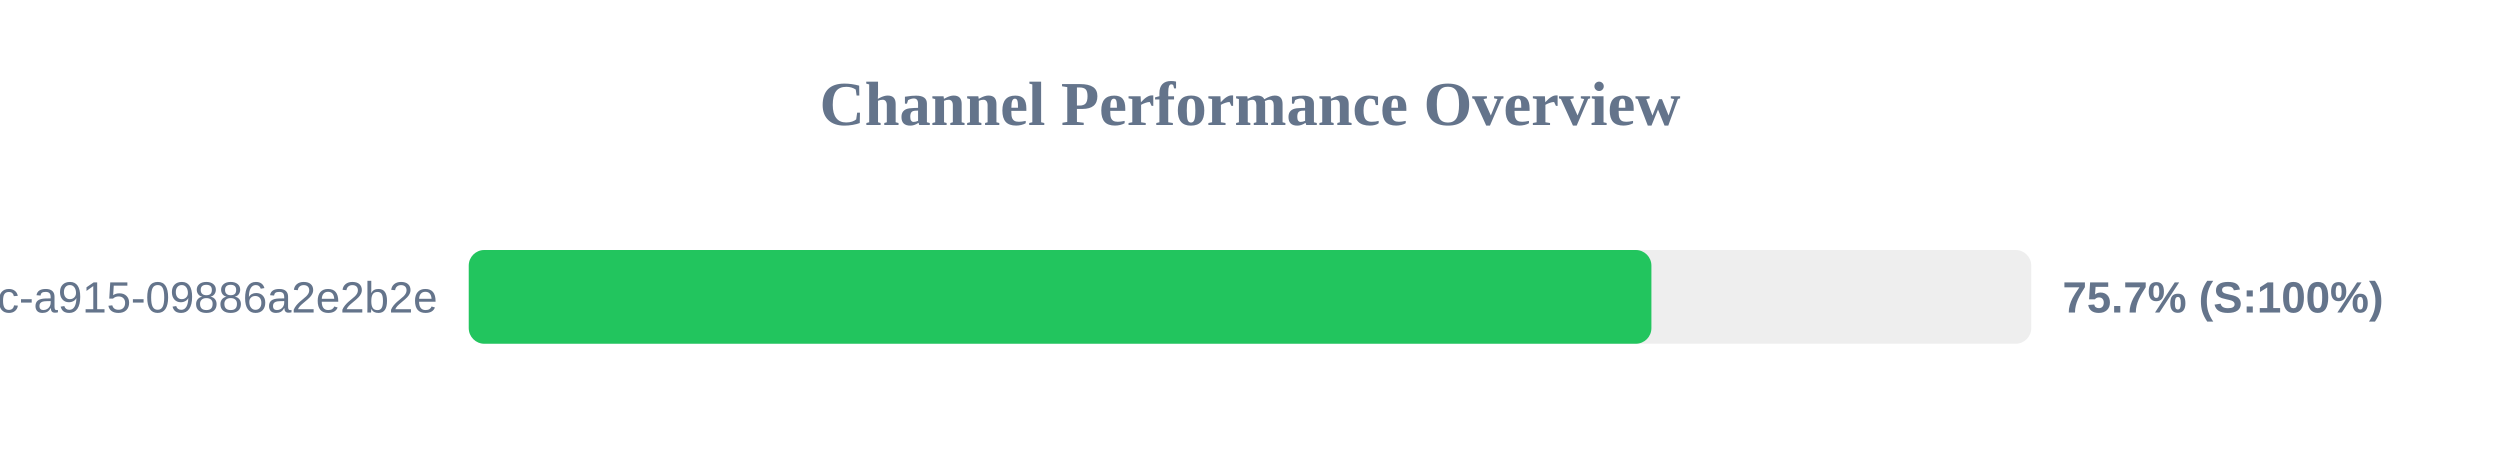
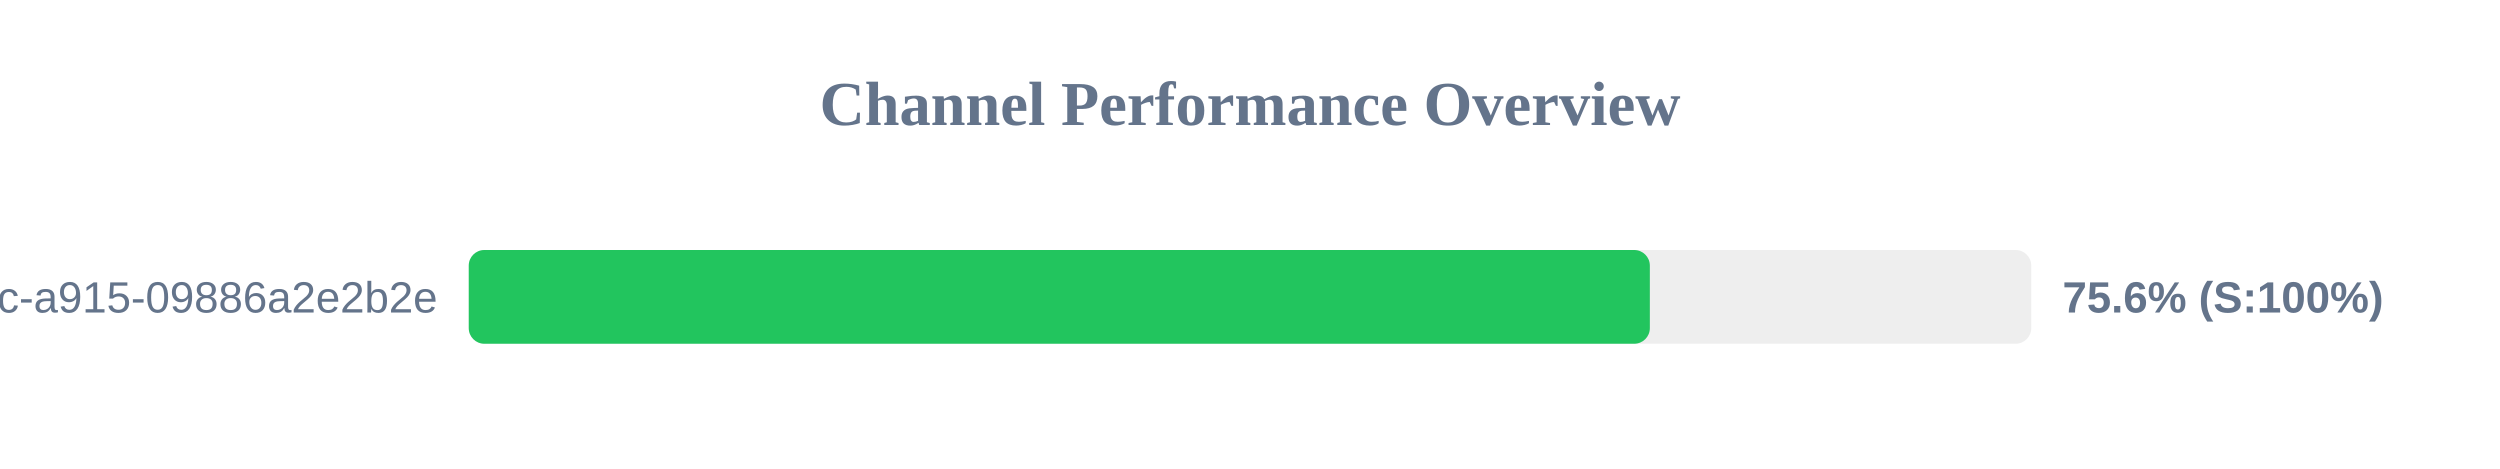
<svg xmlns="http://www.w3.org/2000/svg" width="800" height="150" version="1.1">
  <style>
        .row { font: 14px Arial; fill: #64748b; }
        .score { font: bold 14px Arial; fill: #64748b; }
    </style>
  <text x="400" y="40" text-anchor="middle" font-size="20px" font-weight="bold" fill="#64748b">Channel Performance Overview</text>
  <rect x="150" y="80" width="500" height="30" fill="#eee" rx="5" />
-   <rect x="150" y="80" width="378.45" height="30" fill="#22c55e" rx="5" />
+   <rect x="150" y="80" width="377.95" height="30" fill="#22c55e" rx="5" />
  <text x="140" y="100" text-anchor="end" class="row">?uuid=52816135-d3bc-46bc-a915-09886a2e2b2e</text>
-   <text x="660" y="100" text-anchor="start" class="score">75.7% (S:100%)</text>
+   <text x="660" y="100" text-anchor="start" class="score">75.6% (S:100%)</text>
</svg>
